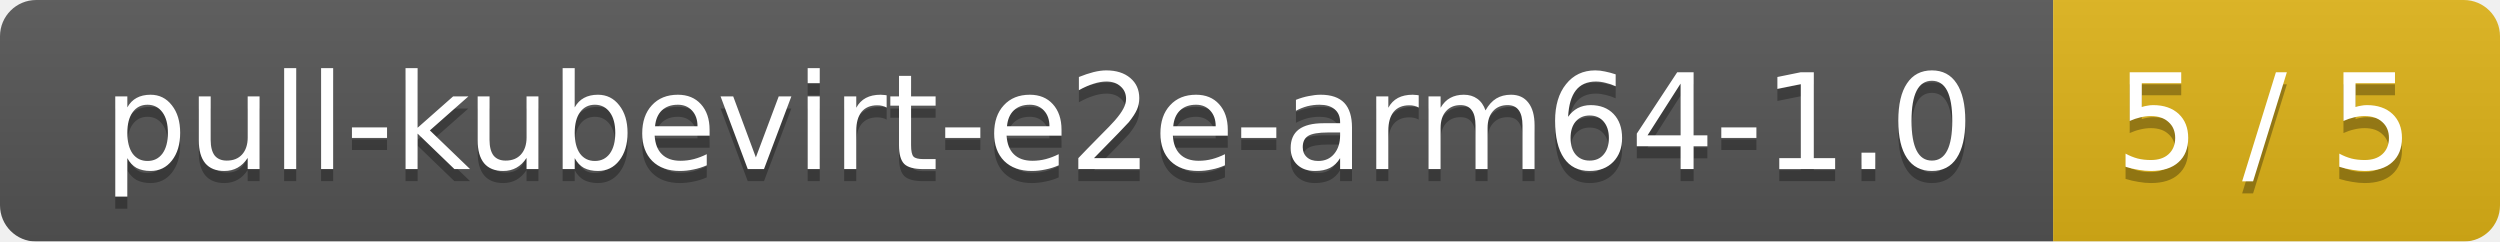
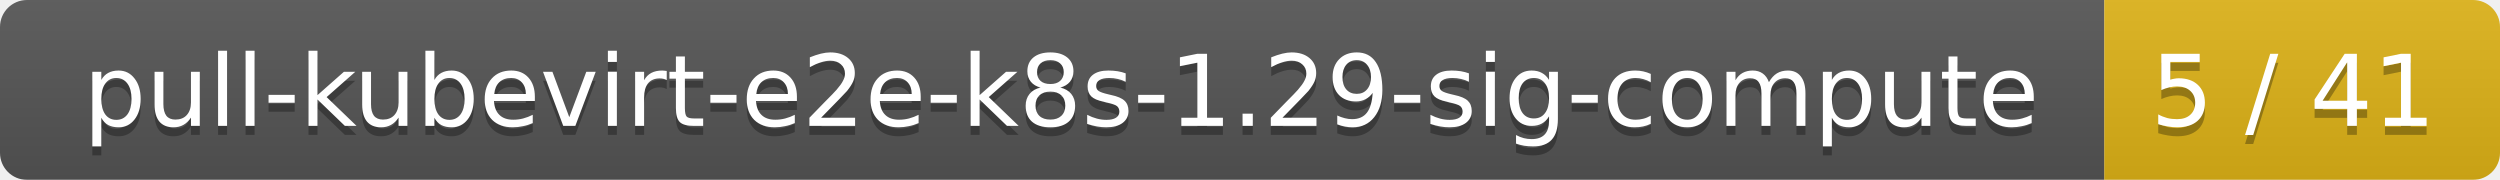
- <svg xmlns="http://www.w3.org/2000/svg" width="207" height="20">
+ <svg xmlns="http://www.w3.org/2000/svg" width="278" height="20">
  <linearGradient id="smooth" x2="0" y2="100%">
    <stop offset="0" stop-color="#bbb" stop-opacity=".1" />
    <stop offset="1" stop-opacity=".1" />
  </linearGradient>
  <mask id="round">
-     <rect width="207" height="20" rx="3" fill="#fff" />
+     <rect width="278" height="20" rx="3" fill="#fff" />
  </mask>
  <g mask="url(#round)">
-     <rect width="170" height="20" fill="#555" />
-     <rect x="170" width="37" height="20" fill="#dfb317" />
-     <rect width="207" height="20" fill="url(#smooth)" />
+     <rect width="234" height="20" fill="#555" />
+     <rect x="234" width="44" height="20" fill="#dfb317" />
+     <rect width="278" height="20" fill="url(#smooth)" />
  </g>
  <g fill="#fff" text-anchor="middle" font-family="DejaVu Sans,Verdana,Geneva,sans-serif" font-size="11">
-     <text x="86" y="15" fill="#010101" fill-opacity=".3">pull-kubevirt-e2e-arm64-1.0</text>
-     <text x="86" y="14">pull-kubevirt-e2e-arm64-1.0</text>
-     <text x="187.5" y="15" fill="#010101" fill-opacity=".3">5 / 5</text>
-     <text x="187.5" y="14">5 / 5</text>
+     <text x="118" y="15" fill="#010101" fill-opacity=".3">pull-kubevirt-e2e-k8s-1.29-sig-compute</text>
+     <text x="118" y="14">pull-kubevirt-e2e-k8s-1.29-sig-compute</text>
+     <text x="255" y="15" fill="#010101" fill-opacity=".3">5 / 41</text>
+     <text x="255" y="14">5 / 41</text>
  </g>
</svg>
